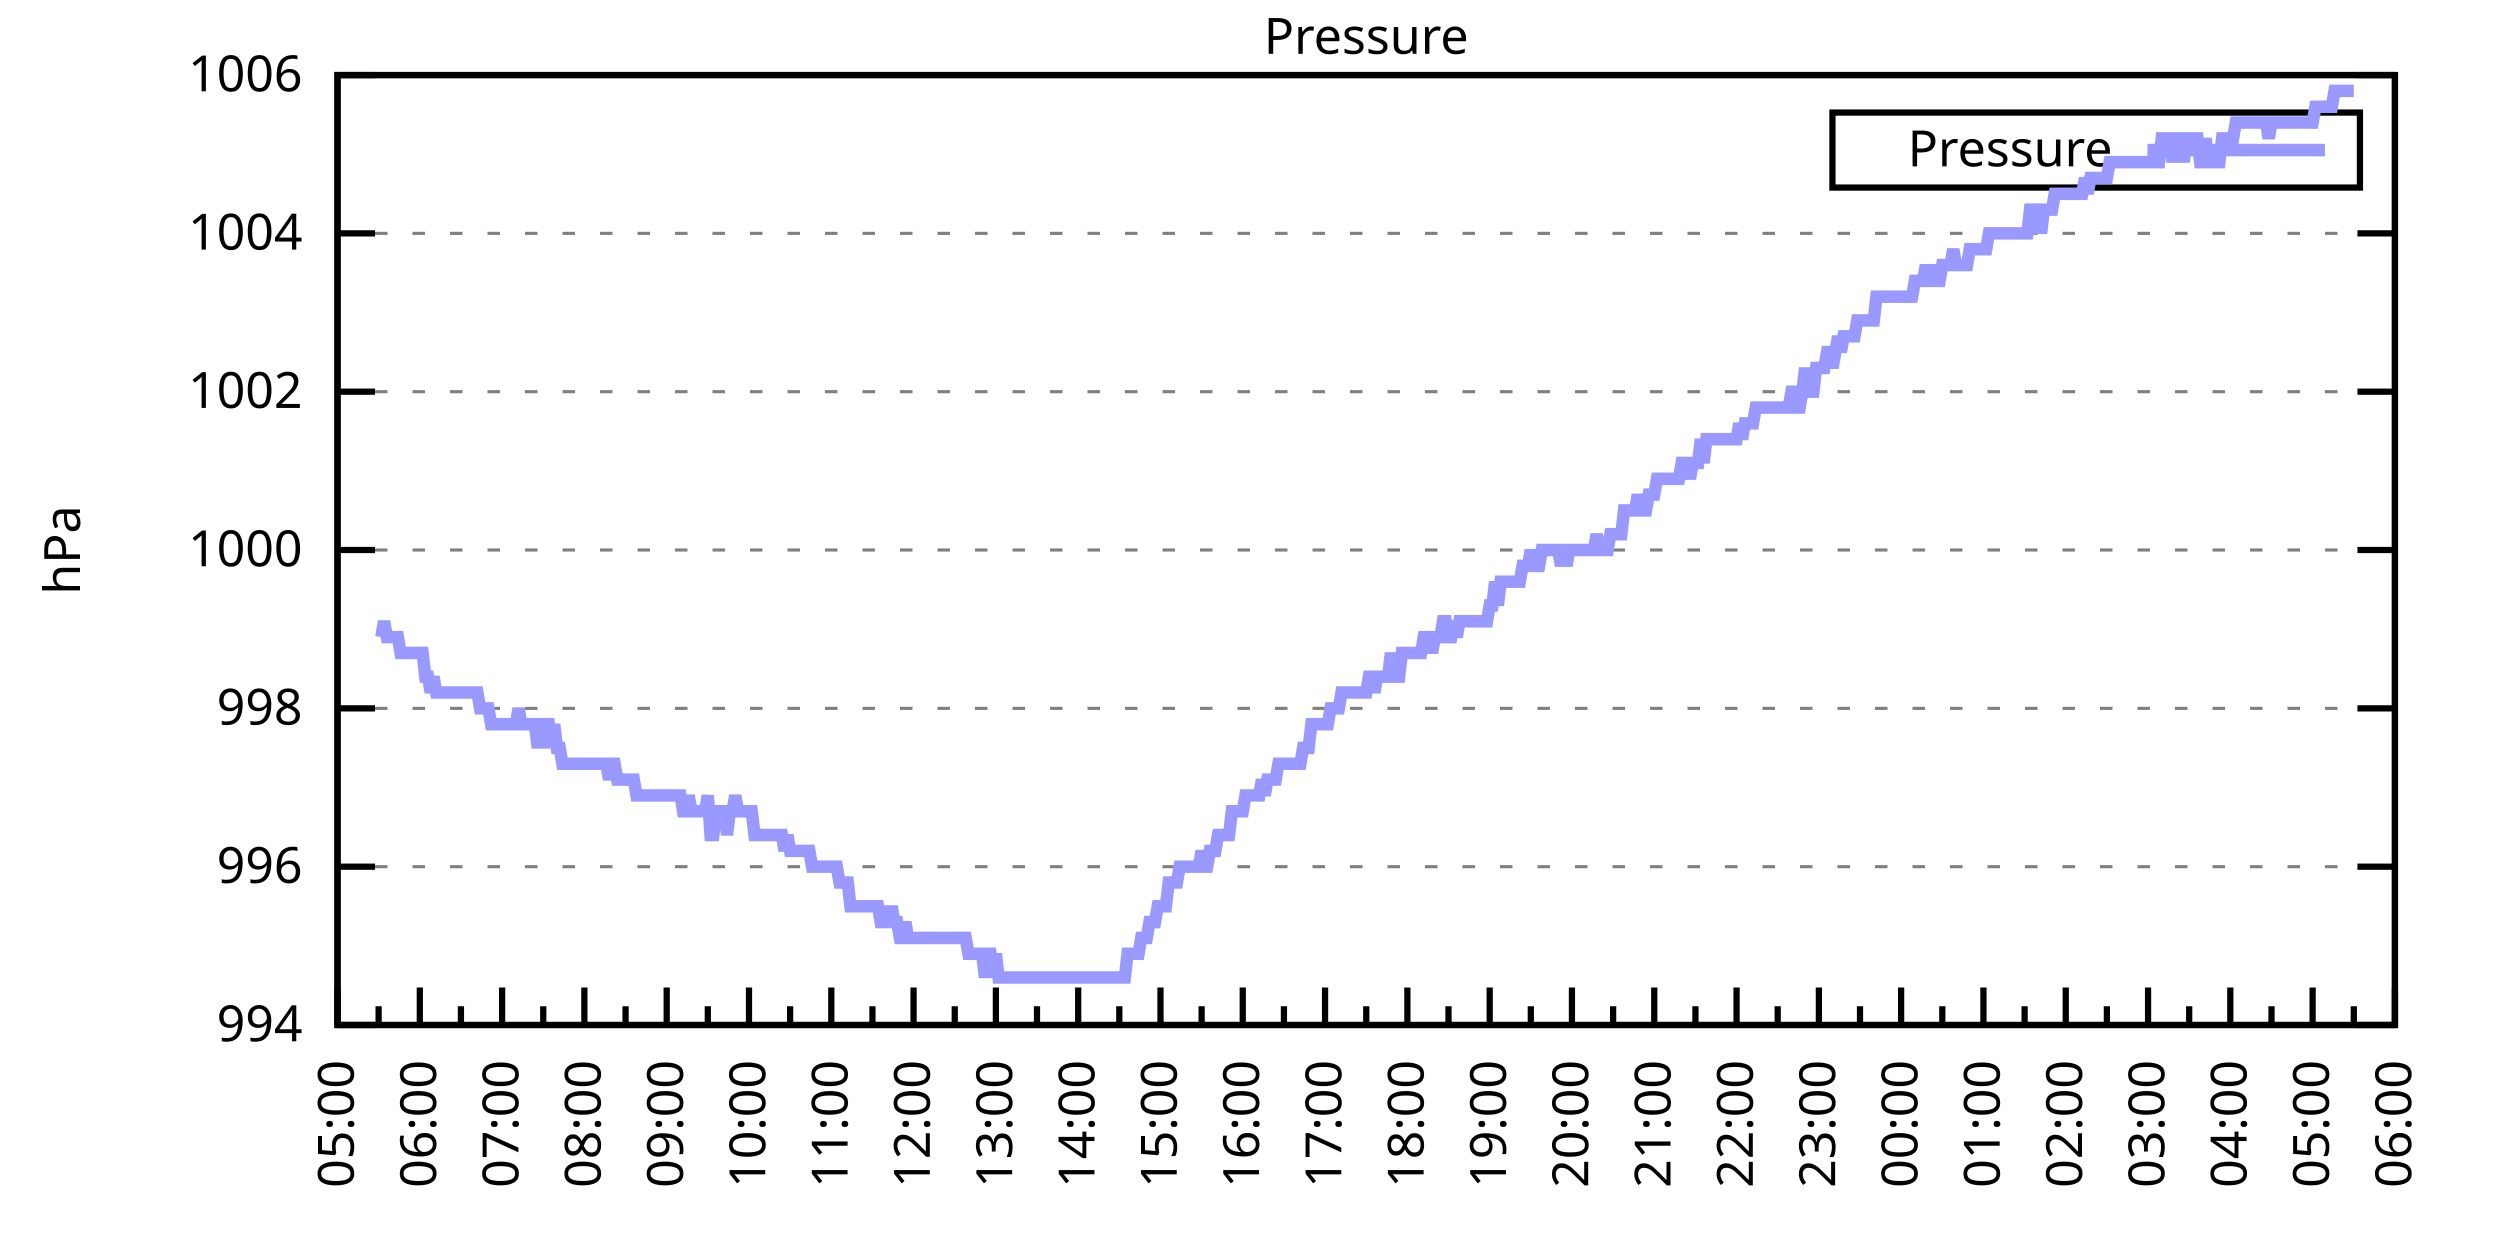
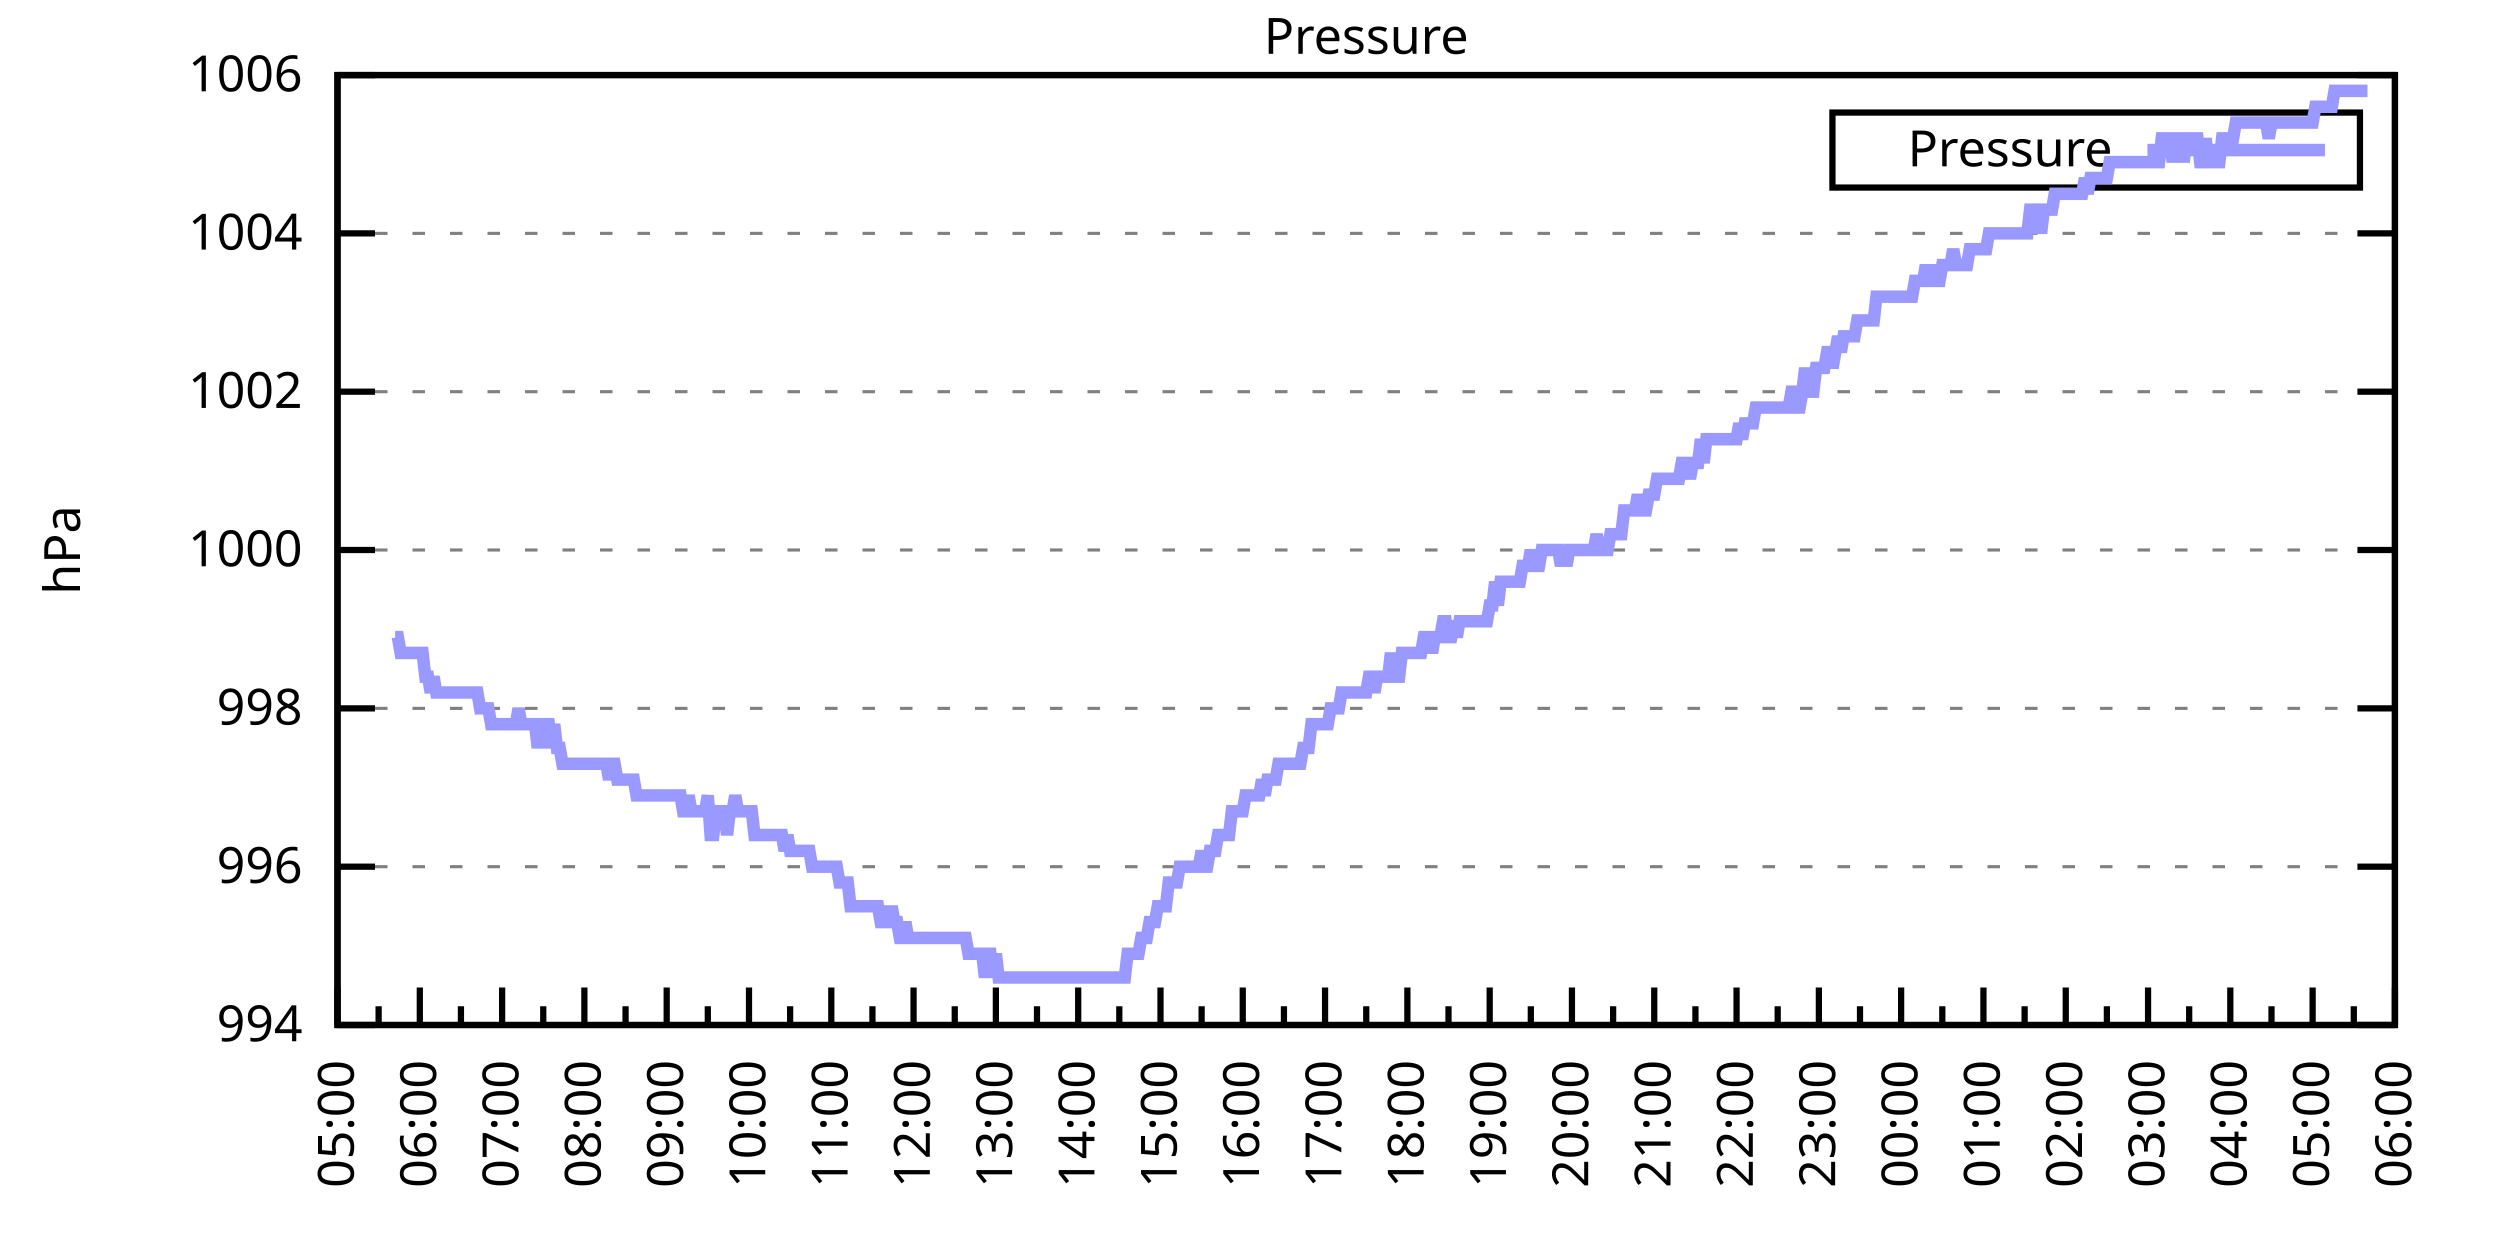
<svg xmlns="http://www.w3.org/2000/svg" xmlns:xlink="http://www.w3.org/1999/xlink" width="400" height="200" viewBox="0 0 400 200">
  <g id="gnuplot_canvas">
    <rect x="0" y="0" width="400" height="200" fill="none" />
    <defs>
      <circle id="gpDot" r="0.5" stroke-width="0.5" stroke="currentColor" />
      <path id="gpPt0" stroke-width="0.333" stroke="currentColor" d="M-1,0 h2 M0,-1 v2" />
      <path id="gpPt1" stroke-width="0.333" stroke="currentColor" d="M-1,-1 L1,1 M1,-1 L-1,1" />
      <path id="gpPt2" stroke-width="0.333" stroke="currentColor" d="M-1,0 L1,0 M0,-1 L0,1 M-1,-1 L1,1 M-1,1 L1,-1" />
      <rect id="gpPt3" stroke-width="0.333" stroke="currentColor" x="-1" y="-1" width="2" height="2" />
      <rect id="gpPt4" stroke-width="0.333" stroke="currentColor" fill="currentColor" x="-1" y="-1" width="2" height="2" />
      <circle id="gpPt5" stroke-width="0.333" stroke="currentColor" cx="0" cy="0" r="1" />
      <use xlink:href="#gpPt5" id="gpPt6" fill="currentColor" stroke="none" />
      <path id="gpPt7" stroke-width="0.333" stroke="currentColor" d="M0,-1.33 L-1.33,0.67 L1.33,0.67 z" />
      <use xlink:href="#gpPt7" id="gpPt8" fill="currentColor" stroke="none" />
      <use xlink:href="#gpPt7" id="gpPt9" stroke="currentColor" transform="rotate(180)" />
      <use xlink:href="#gpPt9" id="gpPt10" fill="currentColor" stroke="none" />
      <use xlink:href="#gpPt3" id="gpPt11" stroke="currentColor" transform="rotate(45)" />
      <use xlink:href="#gpPt11" id="gpPt12" fill="currentColor" stroke="none" />
      <path id="gpPt13" stroke-width="0.333" stroke="currentColor" d="M0,1.330 L1.265,0.411 L0.782,-1.067 L-0.782,-1.076 L-1.265,0.411 z" />
      <use xlink:href="#gpPt13" id="gpPt14" fill="currentColor" stroke="none" />
      <filter id="textbox" filterUnits="objectBoundingBox" x="0" y="0" height="1" width="1">
        <feFlood flood-color="white" flood-opacity="1" result="bgnd" />
        <feComposite in="SourceGraphic" in2="bgnd" operator="atop" />
      </filter>
      <filter id="greybox" filterUnits="objectBoundingBox" x="0" y="0" height="1" width="1">
        <feFlood flood-color="lightgrey" flood-opacity="1" result="grey" />
        <feComposite in="SourceGraphic" in2="grey" operator="atop" />
      </filter>
    </defs>
    <g fill="none" color="white" stroke="currentColor" stroke-width="1.00" stroke-linecap="butt" stroke-linejoin="miter">
</g>
    <g fill="none" color="black" stroke="currentColor" stroke-width="1.00" stroke-linecap="butt" stroke-linejoin="miter">
      <g stroke="none" shape-rendering="crispEdges">
        <polygon fill="rgb(255, 255, 255)" points="54.00,164.00 383.18,164.00 383.18,12.02 54.00,12.02 " />
      </g>
    </g>
    <g fill="none" color="black" stroke="currentColor" stroke-width="1.00" stroke-linecap="butt" stroke-linejoin="miter">
</g>
    <g fill="none" color="black" stroke="black" stroke-width="0.50" stroke-linecap="butt" stroke-linejoin="miter">
</g>
    <g fill="none" color="gray" stroke="currentColor" stroke-width="0.50" stroke-linecap="butt" stroke-linejoin="miter">
      <path stroke="gray" stroke-dasharray="2,4" class="gridline" d="M54.00,164.00 L383.19,164.00  " />
    </g>
    <g fill="none" color="gray" stroke="gray" stroke-width="1.00" stroke-linecap="butt" stroke-linejoin="miter">
</g>
    <g fill="none" color="black" stroke="currentColor" stroke-width="1.00" stroke-linecap="butt" stroke-linejoin="miter">
      <path stroke="black" d="M54.00,164.00 L60.00,164.00 M383.19,164.00 L377.19,164.00  " />
      <g transform="translate(48.40,166.60)" stroke="none" fill="black" font-family="Sans" font-size="8.00" text-anchor="end">
        <text>
          <tspan font-family="Sans"> 994</tspan>
        </text>
      </g>
    </g>
    <g fill="none" color="black" stroke="currentColor" stroke-width="1.00" stroke-linecap="butt" stroke-linejoin="miter">
</g>
    <g fill="none" color="black" stroke="black" stroke-width="0.50" stroke-linecap="butt" stroke-linejoin="miter">
</g>
    <g fill="none" color="gray" stroke="currentColor" stroke-width="0.50" stroke-linecap="butt" stroke-linejoin="miter">
      <path stroke="gray" stroke-dasharray="2,4" class="gridline" d="M54.00,138.67 L383.19,138.67  " />
    </g>
    <g fill="none" color="gray" stroke="gray" stroke-width="1.00" stroke-linecap="butt" stroke-linejoin="miter">
</g>
    <g fill="none" color="black" stroke="currentColor" stroke-width="1.00" stroke-linecap="butt" stroke-linejoin="miter">
      <path stroke="black" d="M54.00,138.67 L60.00,138.67 M383.19,138.67 L377.19,138.67  " />
      <g transform="translate(48.40,141.27)" stroke="none" fill="black" font-family="Sans" font-size="8.00" text-anchor="end">
        <text>
          <tspan font-family="Sans"> 996</tspan>
        </text>
      </g>
    </g>
    <g fill="none" color="black" stroke="currentColor" stroke-width="1.00" stroke-linecap="butt" stroke-linejoin="miter">
</g>
    <g fill="none" color="black" stroke="black" stroke-width="0.50" stroke-linecap="butt" stroke-linejoin="miter">
</g>
    <g fill="none" color="gray" stroke="currentColor" stroke-width="0.50" stroke-linecap="butt" stroke-linejoin="miter">
      <path stroke="gray" stroke-dasharray="2,4" class="gridline" d="M54.00,113.34 L383.19,113.34  " />
    </g>
    <g fill="none" color="gray" stroke="gray" stroke-width="1.00" stroke-linecap="butt" stroke-linejoin="miter">
</g>
    <g fill="none" color="black" stroke="currentColor" stroke-width="1.00" stroke-linecap="butt" stroke-linejoin="miter">
      <path stroke="black" d="M54.00,113.34 L60.00,113.34 M383.19,113.34 L377.19,113.34  " />
      <g transform="translate(48.40,115.94)" stroke="none" fill="black" font-family="Sans" font-size="8.00" text-anchor="end">
        <text>
          <tspan font-family="Sans"> 998</tspan>
        </text>
      </g>
    </g>
    <g fill="none" color="black" stroke="currentColor" stroke-width="1.00" stroke-linecap="butt" stroke-linejoin="miter">
</g>
    <g fill="none" color="black" stroke="black" stroke-width="0.50" stroke-linecap="butt" stroke-linejoin="miter">
</g>
    <g fill="none" color="gray" stroke="currentColor" stroke-width="0.50" stroke-linecap="butt" stroke-linejoin="miter">
      <path stroke="gray" stroke-dasharray="2,4" class="gridline" d="M54.00,88.00 L383.19,88.00  " />
    </g>
    <g fill="none" color="gray" stroke="gray" stroke-width="1.00" stroke-linecap="butt" stroke-linejoin="miter">
</g>
    <g fill="none" color="black" stroke="currentColor" stroke-width="1.00" stroke-linecap="butt" stroke-linejoin="miter">
      <path stroke="black" d="M54.00,88.00 L60.00,88.00 M383.19,88.00 L377.19,88.00  " />
      <g transform="translate(48.40,90.60)" stroke="none" fill="black" font-family="Sans" font-size="8.00" text-anchor="end">
        <text>
          <tspan font-family="Sans"> 1000</tspan>
        </text>
      </g>
    </g>
    <g fill="none" color="black" stroke="currentColor" stroke-width="1.00" stroke-linecap="butt" stroke-linejoin="miter">
</g>
    <g fill="none" color="black" stroke="black" stroke-width="0.50" stroke-linecap="butt" stroke-linejoin="miter">
</g>
    <g fill="none" color="gray" stroke="currentColor" stroke-width="0.50" stroke-linecap="butt" stroke-linejoin="miter">
      <path stroke="gray" stroke-dasharray="2,4" class="gridline" d="M54.00,62.67 L383.19,62.67  " />
    </g>
    <g fill="none" color="gray" stroke="gray" stroke-width="1.00" stroke-linecap="butt" stroke-linejoin="miter">
</g>
    <g fill="none" color="black" stroke="currentColor" stroke-width="1.00" stroke-linecap="butt" stroke-linejoin="miter">
      <path stroke="black" d="M54.00,62.67 L60.00,62.67 M383.19,62.67 L377.19,62.67  " />
      <g transform="translate(48.40,65.27)" stroke="none" fill="black" font-family="Sans" font-size="8.00" text-anchor="end">
        <text>
          <tspan font-family="Sans"> 1002</tspan>
        </text>
      </g>
    </g>
    <g fill="none" color="black" stroke="currentColor" stroke-width="1.00" stroke-linecap="butt" stroke-linejoin="miter">
</g>
    <g fill="none" color="black" stroke="black" stroke-width="0.50" stroke-linecap="butt" stroke-linejoin="miter">
</g>
    <g fill="none" color="gray" stroke="currentColor" stroke-width="0.50" stroke-linecap="butt" stroke-linejoin="miter">
      <path stroke="gray" stroke-dasharray="2,4" class="gridline" d="M54.00,37.34 L383.19,37.34  " />
    </g>
    <g fill="none" color="gray" stroke="gray" stroke-width="1.00" stroke-linecap="butt" stroke-linejoin="miter">
</g>
    <g fill="none" color="black" stroke="currentColor" stroke-width="1.00" stroke-linecap="butt" stroke-linejoin="miter">
      <path stroke="black" d="M54.00,37.34 L60.00,37.34 M383.19,37.34 L377.19,37.34  " />
      <g transform="translate(48.40,39.94)" stroke="none" fill="black" font-family="Sans" font-size="8.00" text-anchor="end">
        <text>
          <tspan font-family="Sans"> 1004</tspan>
        </text>
      </g>
    </g>
    <g fill="none" color="black" stroke="currentColor" stroke-width="1.00" stroke-linecap="butt" stroke-linejoin="miter">
</g>
    <g fill="none" color="black" stroke="black" stroke-width="0.50" stroke-linecap="butt" stroke-linejoin="miter">
</g>
    <g fill="none" color="gray" stroke="currentColor" stroke-width="0.50" stroke-linecap="butt" stroke-linejoin="miter">
      <path stroke="gray" stroke-dasharray="2,4" class="gridline" d="M54.00,12.01 L383.19,12.01  " />
    </g>
    <g fill="none" color="gray" stroke="gray" stroke-width="1.00" stroke-linecap="butt" stroke-linejoin="miter">
</g>
    <g fill="none" color="black" stroke="currentColor" stroke-width="1.00" stroke-linecap="butt" stroke-linejoin="miter">
      <path stroke="black" d="M54.00,12.01 L60.00,12.01 M383.19,12.01 L377.19,12.01  " />
      <g transform="translate(48.40,14.61)" stroke="none" fill="black" font-family="Sans" font-size="8.00" text-anchor="end">
        <text>
          <tspan font-family="Sans"> 1006</tspan>
        </text>
      </g>
    </g>
    <g fill="none" color="black" stroke="currentColor" stroke-width="1.00" stroke-linecap="butt" stroke-linejoin="miter">
      <path stroke="black" d="M54.00,164.00 L54.00,158.00  " />
      <g transform="translate(56.60,169.60) rotate(270)" stroke="none" fill="black" font-family="Sans" font-size="8.00" text-anchor="end">
        <text>
          <tspan font-family="Sans">05:00</tspan>
        </text>
      </g>
    </g>
    <g fill="none" color="black" stroke="currentColor" stroke-width="1.00" stroke-linecap="butt" stroke-linejoin="miter">
      <path stroke="black" d="M60.58,164.00 L60.58,161.00 M67.17,164.00 L67.17,158.00  " />
      <g transform="translate(69.77,169.60) rotate(270)" stroke="none" fill="black" font-family="Sans" font-size="8.00" text-anchor="end">
        <text>
          <tspan font-family="Sans">06:00</tspan>
        </text>
      </g>
    </g>
    <g fill="none" color="black" stroke="currentColor" stroke-width="1.00" stroke-linecap="butt" stroke-linejoin="miter">
      <path stroke="black" d="M73.75,164.00 L73.75,161.00 M80.34,164.00 L80.34,158.00  " />
      <g transform="translate(82.94,169.60) rotate(270)" stroke="none" fill="black" font-family="Sans" font-size="8.00" text-anchor="end">
        <text>
          <tspan font-family="Sans">07:00</tspan>
        </text>
      </g>
    </g>
    <g fill="none" color="black" stroke="currentColor" stroke-width="1.00" stroke-linecap="butt" stroke-linejoin="miter">
      <path stroke="black" d="M86.92,164.00 L86.92,161.00 M93.50,164.00 L93.50,158.00  " />
      <g transform="translate(96.10,169.60) rotate(270)" stroke="none" fill="black" font-family="Sans" font-size="8.00" text-anchor="end">
        <text>
          <tspan font-family="Sans">08:00</tspan>
        </text>
      </g>
    </g>
    <g fill="none" color="black" stroke="currentColor" stroke-width="1.00" stroke-linecap="butt" stroke-linejoin="miter">
      <path stroke="black" d="M100.09,164.00 L100.09,161.00 M106.67,164.00 L106.67,158.00  " />
      <g transform="translate(109.27,169.60) rotate(270)" stroke="none" fill="black" font-family="Sans" font-size="8.00" text-anchor="end">
        <text>
          <tspan font-family="Sans">09:00</tspan>
        </text>
      </g>
    </g>
    <g fill="none" color="black" stroke="currentColor" stroke-width="1.00" stroke-linecap="butt" stroke-linejoin="miter">
      <path stroke="black" d="M113.25,164.00 L113.25,161.00 M119.84,164.00 L119.84,158.00  " />
      <g transform="translate(122.44,169.60) rotate(270)" stroke="none" fill="black" font-family="Sans" font-size="8.00" text-anchor="end">
        <text>
          <tspan font-family="Sans">10:00</tspan>
        </text>
      </g>
    </g>
    <g fill="none" color="black" stroke="currentColor" stroke-width="1.00" stroke-linecap="butt" stroke-linejoin="miter">
      <path stroke="black" d="M126.42,164.00 L126.42,161.00 M133.01,164.00 L133.01,158.00  " />
      <g transform="translate(135.61,169.60) rotate(270)" stroke="none" fill="black" font-family="Sans" font-size="8.00" text-anchor="end">
        <text>
          <tspan font-family="Sans">11:00</tspan>
        </text>
      </g>
    </g>
    <g fill="none" color="black" stroke="currentColor" stroke-width="1.00" stroke-linecap="butt" stroke-linejoin="miter">
      <path stroke="black" d="M139.59,164.00 L139.59,161.00 M146.17,164.00 L146.17,158.00  " />
      <g transform="translate(148.77,169.60) rotate(270)" stroke="none" fill="black" font-family="Sans" font-size="8.00" text-anchor="end">
        <text>
          <tspan font-family="Sans">12:00</tspan>
        </text>
      </g>
    </g>
    <g fill="none" color="black" stroke="currentColor" stroke-width="1.00" stroke-linecap="butt" stroke-linejoin="miter">
      <path stroke="black" d="M152.76,164.00 L152.76,161.00 M159.34,164.00 L159.34,158.00  " />
      <g transform="translate(161.94,169.60) rotate(270)" stroke="none" fill="black" font-family="Sans" font-size="8.00" text-anchor="end">
        <text>
          <tspan font-family="Sans">13:00</tspan>
        </text>
      </g>
    </g>
    <g fill="none" color="black" stroke="currentColor" stroke-width="1.00" stroke-linecap="butt" stroke-linejoin="miter">
      <path stroke="black" d="M165.92,164.00 L165.92,161.00 M172.51,164.00 L172.51,158.00  " />
      <g transform="translate(175.11,169.60) rotate(270)" stroke="none" fill="black" font-family="Sans" font-size="8.00" text-anchor="end">
        <text>
          <tspan font-family="Sans">14:00</tspan>
        </text>
      </g>
    </g>
    <g fill="none" color="black" stroke="currentColor" stroke-width="1.00" stroke-linecap="butt" stroke-linejoin="miter">
      <path stroke="black" d="M179.09,164.00 L179.09,161.00 M185.68,164.00 L185.68,158.00  " />
      <g transform="translate(188.28,169.60) rotate(270)" stroke="none" fill="black" font-family="Sans" font-size="8.00" text-anchor="end">
        <text>
          <tspan font-family="Sans">15:00</tspan>
        </text>
      </g>
    </g>
    <g fill="none" color="black" stroke="currentColor" stroke-width="1.00" stroke-linecap="butt" stroke-linejoin="miter">
      <path stroke="black" d="M192.26,164.00 L192.26,161.00 M198.84,164.00 L198.84,158.00  " />
      <g transform="translate(201.44,169.60) rotate(270)" stroke="none" fill="black" font-family="Sans" font-size="8.00" text-anchor="end">
        <text>
          <tspan font-family="Sans">16:00</tspan>
        </text>
      </g>
    </g>
    <g fill="none" color="black" stroke="currentColor" stroke-width="1.00" stroke-linecap="butt" stroke-linejoin="miter">
      <path stroke="black" d="M205.43,164.00 L205.43,161.00 M212.01,164.00 L212.01,158.00  " />
      <g transform="translate(214.61,169.60) rotate(270)" stroke="none" fill="black" font-family="Sans" font-size="8.00" text-anchor="end">
        <text>
          <tspan font-family="Sans">17:00</tspan>
        </text>
      </g>
    </g>
    <g fill="none" color="black" stroke="currentColor" stroke-width="1.00" stroke-linecap="butt" stroke-linejoin="miter">
      <path stroke="black" d="M218.60,164.00 L218.60,161.00 M225.18,164.00 L225.18,158.00  " />
      <g transform="translate(227.78,169.60) rotate(270)" stroke="none" fill="black" font-family="Sans" font-size="8.00" text-anchor="end">
        <text>
          <tspan font-family="Sans">18:00</tspan>
        </text>
      </g>
    </g>
    <g fill="none" color="black" stroke="currentColor" stroke-width="1.00" stroke-linecap="butt" stroke-linejoin="miter">
      <path stroke="black" d="M231.76,164.00 L231.76,161.00 M238.35,164.00 L238.35,158.00  " />
      <g transform="translate(240.95,169.60) rotate(270)" stroke="none" fill="black" font-family="Sans" font-size="8.00" text-anchor="end">
        <text>
          <tspan font-family="Sans">19:00</tspan>
        </text>
      </g>
    </g>
    <g fill="none" color="black" stroke="currentColor" stroke-width="1.00" stroke-linecap="butt" stroke-linejoin="miter">
      <path stroke="black" d="M244.93,164.00 L244.93,161.00 M251.51,164.00 L251.51,158.00  " />
      <g transform="translate(254.11,169.60) rotate(270)" stroke="none" fill="black" font-family="Sans" font-size="8.00" text-anchor="end">
        <text>
          <tspan font-family="Sans">20:00</tspan>
        </text>
      </g>
    </g>
    <g fill="none" color="black" stroke="currentColor" stroke-width="1.00" stroke-linecap="butt" stroke-linejoin="miter">
      <path stroke="black" d="M258.10,164.00 L258.10,161.00 M264.68,164.00 L264.68,158.00  " />
      <g transform="translate(267.28,169.60) rotate(270)" stroke="none" fill="black" font-family="Sans" font-size="8.00" text-anchor="end">
        <text>
          <tspan font-family="Sans">21:00</tspan>
        </text>
      </g>
    </g>
    <g fill="none" color="black" stroke="currentColor" stroke-width="1.00" stroke-linecap="butt" stroke-linejoin="miter">
      <path stroke="black" d="M271.27,164.00 L271.27,161.00 M277.85,164.00 L277.85,158.00  " />
      <g transform="translate(280.45,169.60) rotate(270)" stroke="none" fill="black" font-family="Sans" font-size="8.00" text-anchor="end">
        <text>
          <tspan font-family="Sans">22:00</tspan>
        </text>
      </g>
    </g>
    <g fill="none" color="black" stroke="currentColor" stroke-width="1.00" stroke-linecap="butt" stroke-linejoin="miter">
      <path stroke="black" d="M284.43,164.00 L284.43,161.00 M291.02,164.00 L291.02,158.00  " />
      <g transform="translate(293.62,169.60) rotate(270)" stroke="none" fill="black" font-family="Sans" font-size="8.00" text-anchor="end">
        <text>
          <tspan font-family="Sans">23:00</tspan>
        </text>
      </g>
    </g>
    <g fill="none" color="black" stroke="currentColor" stroke-width="1.00" stroke-linecap="butt" stroke-linejoin="miter">
      <path stroke="black" d="M297.60,164.00 L297.60,161.00 M304.18,164.00 L304.18,158.00  " />
      <g transform="translate(306.78,169.60) rotate(270)" stroke="none" fill="black" font-family="Sans" font-size="8.00" text-anchor="end">
        <text>
          <tspan font-family="Sans">00:00</tspan>
        </text>
      </g>
    </g>
    <g fill="none" color="black" stroke="currentColor" stroke-width="1.00" stroke-linecap="butt" stroke-linejoin="miter">
      <path stroke="black" d="M310.77,164.00 L310.77,161.00 M317.35,164.00 L317.35,158.00  " />
      <g transform="translate(319.95,169.60) rotate(270)" stroke="none" fill="black" font-family="Sans" font-size="8.00" text-anchor="end">
        <text>
          <tspan font-family="Sans">01:00</tspan>
        </text>
      </g>
    </g>
    <g fill="none" color="black" stroke="currentColor" stroke-width="1.00" stroke-linecap="butt" stroke-linejoin="miter">
      <path stroke="black" d="M323.94,164.00 L323.94,161.00 M330.52,164.00 L330.52,158.00  " />
      <g transform="translate(333.12,169.60) rotate(270)" stroke="none" fill="black" font-family="Sans" font-size="8.00" text-anchor="end">
        <text>
          <tspan font-family="Sans">02:00</tspan>
        </text>
      </g>
    </g>
    <g fill="none" color="black" stroke="currentColor" stroke-width="1.00" stroke-linecap="butt" stroke-linejoin="miter">
      <path stroke="black" d="M337.10,164.00 L337.10,161.00 M343.69,164.00 L343.69,158.00  " />
      <g transform="translate(346.29,169.60) rotate(270)" stroke="none" fill="black" font-family="Sans" font-size="8.00" text-anchor="end">
        <text>
          <tspan font-family="Sans">03:00</tspan>
        </text>
      </g>
    </g>
    <g fill="none" color="black" stroke="currentColor" stroke-width="1.00" stroke-linecap="butt" stroke-linejoin="miter">
      <path stroke="black" d="M350.27,164.00 L350.27,161.00 M356.85,164.00 L356.85,158.00  " />
      <g transform="translate(359.45,169.60) rotate(270)" stroke="none" fill="black" font-family="Sans" font-size="8.00" text-anchor="end">
        <text>
          <tspan font-family="Sans">04:00</tspan>
        </text>
      </g>
    </g>
    <g fill="none" color="black" stroke="currentColor" stroke-width="1.00" stroke-linecap="butt" stroke-linejoin="miter">
      <path stroke="black" d="M363.44,164.00 L363.44,161.00 M370.02,164.00 L370.02,158.00  " />
      <g transform="translate(372.62,169.60) rotate(270)" stroke="none" fill="black" font-family="Sans" font-size="8.00" text-anchor="end">
        <text>
          <tspan font-family="Sans">05:00</tspan>
        </text>
      </g>
    </g>
    <g fill="none" color="black" stroke="currentColor" stroke-width="1.00" stroke-linecap="butt" stroke-linejoin="miter">
      <path stroke="black" d="M376.61,164.00 L376.61,161.00 M383.19,164.00 L383.19,158.00  " />
      <g transform="translate(385.79,169.60) rotate(270)" stroke="none" fill="black" font-family="Sans" font-size="8.00" text-anchor="end">
        <text>
          <tspan font-family="Sans">06:00</tspan>
        </text>
      </g>
    </g>
    <g fill="none" color="black" stroke="currentColor" stroke-width="1.00" stroke-linecap="butt" stroke-linejoin="miter">
</g>
    <g fill="none" color="black" stroke="currentColor" stroke-width="1.00" stroke-linecap="butt" stroke-linejoin="miter">
      <path stroke="black" d="M54.00,12.01 L54.00,164.00 L383.19,164.00 L383.19,12.01 L54.00,12.01 Z  " />
    </g>
    <g fill="none" color="black" stroke="currentColor" stroke-width="1.00" stroke-linecap="butt" stroke-linejoin="miter">
      <g transform="translate(12.80,88.01) rotate(270)" stroke="none" fill="black" font-family="Sans" font-size="8.00" text-anchor="middle">
        <text>
          <tspan font-family="Sans">hPa</tspan>
        </text>
      </g>
    </g>
    <g fill="none" color="black" stroke="currentColor" stroke-width="1.00" stroke-linecap="butt" stroke-linejoin="miter">
</g>
    <g fill="none" color="black" stroke="currentColor" stroke-width="1.00" stroke-linecap="butt" stroke-linejoin="miter">
      <path stroke="black" d="M293.19,30.01 L293.19,18.01 L377.59,18.01 L377.59,30.01 L293.19,30.01 Z  " />
    </g>
    <g id="Pressure_plot_1">
      <g fill="none" color="white" stroke="black" stroke-width="2.00" stroke-linecap="butt" stroke-linejoin="miter">
</g>
      <g fill="none" color="black" stroke="currentColor" stroke-width="2.00" stroke-linecap="butt" stroke-linejoin="miter">
        <g transform="translate(337.99,26.61)" stroke="none" fill="black" font-family="Sans" font-size="8.00" text-anchor="end">
          <text>
            <tspan font-family="Sans">Pressure</tspan>
          </text>
        </g>
      </g>
      <g fill="none" color="black" stroke="currentColor" stroke-width="2.00" stroke-linecap="butt" stroke-linejoin="miter">
-         <path stroke="rgb(153, 153, 255)" d="M343.59,24.01 L371.99,24.01 M61.02,101.94 L61.46,99.40 L61.90,101.94 L62.34,101.94 L62.78,101.94 L63.22,101.94   L63.66,101.94 L64.10,104.47 L64.53,104.47 L64.97,104.47 L65.41,104.47 L65.85,104.47 L66.29,104.47 L66.73,104.47   L67.17,104.47 L67.61,104.47 L68.05,108.27 L68.48,108.27 L68.92,110.80 L69.36,108.27 L69.80,110.80 L70.24,110.80   L70.68,110.80 L71.12,110.80 L71.56,110.80 L72.00,110.80 L72.43,110.80 L72.87,110.80 L73.31,110.80 L73.75,110.80   L74.19,110.80 L74.63,110.80 L75.07,110.80 L75.51,110.80 L75.95,110.80 L76.38,110.80 L76.82,113.34 L77.26,113.34   L77.70,113.34 L78.14,113.34 L78.58,115.87 L79.02,115.87 L79.46,115.87 L79.90,115.87 L80.34,115.87 L80.77,115.87   L81.21,115.87 L81.65,115.87 L82.09,115.87 L82.53,115.87 L82.97,113.34 L83.41,115.87 L83.85,115.87 L84.29,115.87   L84.72,115.87 L85.16,115.87 L85.60,115.87 L86.04,119.67 L86.48,115.87 L86.92,119.67 L87.36,115.87 L87.80,115.87   L88.24,119.67 L88.67,115.87 L89.11,119.67 L89.55,119.67 L89.99,122.20 L90.43,122.20 L90.87,122.20 L91.31,122.20   L91.75,122.20 L92.19,122.20 L92.62,122.20 L93.06,122.20 L93.50,122.20 L93.94,122.20 L94.38,122.20 L94.82,122.20   L95.26,122.20 L95.70,122.20 L96.14,122.20 L96.58,122.20 L97.01,122.20 L97.45,124.74 L97.89,122.20 L98.33,122.20   L98.77,124.74 L99.21,124.74 L99.65,124.74 L100.09,124.74 L100.53,124.74 L100.96,124.74 L101.40,124.74 L101.84,127.27   L102.28,127.27 L102.72,127.27 L103.16,127.27 L103.60,127.27 L104.04,127.27 L104.48,127.27 L104.91,127.27 L105.35,127.27   L105.79,127.27 L106.23,127.27 L106.67,127.27 L107.11,127.27 L107.55,127.27 L107.99,127.27 L108.43,127.27 L108.87,127.27   L109.30,129.80 L109.74,129.80 L110.18,127.27 L110.62,129.80 L111.06,129.80 L111.50,129.80 L111.94,129.80 L112.38,129.80   L112.82,129.80 L113.25,127.27 L113.69,133.60 L114.13,133.60 L114.57,129.80 L115.01,129.80 L115.45,129.80 L115.89,129.80   L116.33,133.60 L116.77,129.80 L117.20,129.80 L117.64,127.27 L118.08,129.80 L118.52,129.80 L118.96,129.80 L119.40,129.80   L119.84,129.80 L120.28,129.80 L120.72,133.60 L121.15,133.60 L121.59,133.60 L122.03,133.60 L122.47,133.60 L122.91,133.60   L123.35,133.60 L123.79,133.60 L124.23,133.60 L124.67,133.60 L125.11,133.60 L125.54,136.14 L125.98,133.60 L126.42,136.14   L126.86,136.14 L127.30,136.14 L127.74,136.14 L128.18,136.14 L128.62,136.14 L129.06,136.14 L129.49,136.14 L129.93,138.67   L130.37,138.67 L130.81,138.67 L131.25,138.67 L131.69,138.67 L132.13,138.67 L132.57,138.67 L133.01,138.67 L133.44,138.67   L133.88,138.67 L134.32,141.20 L134.76,141.20 L135.20,141.20 L135.64,141.20 L136.08,145.00 L136.52,145.00 L136.96,145.00   L137.39,145.00 L137.83,145.00 L138.27,145.00 L138.71,145.00 L139.15,145.00 L139.59,145.00 L140.03,145.00 L140.47,145.00   L140.91,147.53 L141.35,147.53 L141.78,145.00 L142.22,147.53 L142.66,145.00 L143.10,147.53 L143.54,147.53 L143.98,150.07   L144.42,150.07 L144.86,147.53 L145.30,150.07 L145.73,150.07 L146.17,150.07 L146.61,150.07 L147.05,150.07 L147.49,150.07   L147.93,150.07 L148.37,150.07 L148.81,150.07 L149.25,150.07 L149.68,150.07 L150.12,150.07 L150.56,150.07 L151.00,150.07   L151.44,150.07 L151.88,150.07 L152.32,150.07 L152.76,150.07 L153.20,150.07 L153.63,150.07 L154.07,150.07 L154.51,150.07   L154.95,152.60 L155.39,152.60 L155.83,152.60 L156.27,152.60 L156.71,152.60 L157.15,152.60 L157.59,156.40 L158.02,152.60   L158.46,152.60 L158.90,156.40 L159.34,152.60 L159.78,156.40 L160.22,156.40 L160.66,156.40 L161.10,156.40 L161.54,156.40   L161.97,156.40 L162.41,156.40 L162.85,156.40 L163.29,156.40 L163.73,156.40 L164.17,156.40 L164.61,156.40 L165.05,156.40   L165.49,156.40 L165.92,156.40 L166.36,156.40 L166.80,156.40 L167.24,156.40 L167.68,156.40 L168.12,156.40 L168.56,156.40   L169.00,156.40 L169.44,156.40 L169.87,156.40 L170.31,156.40 L170.75,156.40 L171.19,156.40 L171.63,156.40 L172.07,156.40   L172.51,156.40 L172.95,156.40 L173.39,156.40 L173.83,156.40 L174.26,156.40 L174.70,156.40 L175.14,156.40 L175.58,156.40   L176.02,156.40 L176.46,156.40 L176.90,156.40 L177.34,156.40 L177.78,156.40 L178.21,156.40 L178.65,156.40 L179.09,156.40   L179.53,156.40 L179.97,156.40 L180.41,152.60 L180.85,152.60 L181.29,152.60 L181.73,152.60 L182.16,152.60 L182.60,150.07   L183.04,150.07 L183.48,150.07 L183.92,147.53 L184.36,147.53 L184.80,147.53 L185.24,145.00 L185.68,145.00 L186.11,145.00   L186.55,145.00 L186.99,141.20 L187.43,141.20 L187.87,141.20 L188.31,141.20 L188.75,138.67 L189.19,138.67 L189.63,138.67   L190.07,138.67 L190.50,138.67 L190.94,138.67 L191.38,138.67 L191.82,138.67 L192.26,136.14 L192.70,138.67 L193.14,138.67   L193.58,136.14 L194.02,136.14 L194.45,136.14 L194.89,133.60 L195.33,133.60 L195.77,133.60 L196.21,133.60 L196.65,133.60   L197.09,129.80 L197.53,129.80 L197.97,129.80 L198.40,129.80 L198.84,129.80 L199.28,127.27 L199.72,127.27 L200.16,127.27   L200.60,127.27 L201.04,127.27 L201.48,127.27 L201.92,124.74 L202.35,127.27 L202.79,124.74 L203.23,124.74 L203.67,124.74   L204.11,124.74 L204.55,122.20 L204.99,122.20 L205.43,122.20 L205.87,122.20 L206.31,122.20 L206.74,122.20 L207.18,122.20   L207.62,122.20 L208.06,122.20 L208.50,119.67 L208.94,119.67 L209.38,119.67 L209.82,115.87 L210.26,115.87 L210.69,115.87   L211.13,115.87 L211.57,115.87 L212.01,115.87 L212.45,115.87 L212.89,113.34 L213.33,113.34 L213.77,113.34 L214.21,113.34   L214.64,110.80 L215.08,110.80 L215.52,110.80 L215.96,110.80 L216.40,110.80 L216.84,110.80 L217.28,110.80 L217.72,110.80   L218.16,110.80 L218.60,110.80 L219.03,108.27 L219.47,108.27 L219.91,110.80 L220.35,108.27 L220.79,108.27 L221.23,108.27   L221.67,108.27 L222.11,108.27 L222.55,104.47 L222.98,108.27 L223.42,108.27 L223.86,108.27 L224.30,104.47 L224.74,104.47   L225.18,104.47 L225.62,104.47 L226.06,104.47 L226.50,104.47 L226.93,104.47 L227.37,104.47 L227.81,101.94 L228.25,101.94   L228.69,101.94 L229.13,104.47 L229.57,101.94 L230.01,101.94 L230.45,101.94 L230.88,99.40 L231.32,99.40 L231.76,101.94   L232.20,101.94 L232.64,99.40 L233.08,101.94 L233.52,99.40 L233.96,99.40 L234.40,99.40 L234.84,99.40 L235.27,99.40   L235.71,99.40 L236.15,99.40 L236.59,99.40 L237.03,99.40 L237.47,99.40 L237.91,99.40 L238.35,96.87 L238.79,96.87   L239.22,93.07 L239.66,96.87 L240.10,93.07 L240.54,93.07 L240.98,93.07 L241.42,93.07 L241.86,93.07 L242.30,93.07   L242.74,93.07 L243.17,93.07 L243.61,90.54 L244.05,90.54 L244.49,90.54 L244.93,88.00 L245.37,90.54 L245.81,90.54   L246.25,90.54 L246.69,88.00 L247.12,88.00 L247.56,88.00 L248.00,88.00 L248.44,88.00 L248.88,88.00 L249.32,88.00   L249.76,90.54 L250.20,88.00 L250.64,90.54 L251.08,88.00 L251.51,88.00 L251.95,88.00 L252.39,88.00 L252.83,88.00   L253.27,88.00 L253.71,88.00 L254.15,88.00 L254.59,88.00 L255.03,88.00 L255.46,85.47 L255.90,88.00 L256.34,88.00   L256.78,88.00 L257.22,88.00 L257.66,85.47 L258.10,85.47 L258.54,85.47 L258.98,85.47 L259.41,85.47 L259.85,81.67   L260.29,81.67 L260.73,81.67 L261.17,81.67 L261.61,81.67 L262.05,79.14 L262.49,81.67 L262.93,81.67 L263.36,81.67   L263.80,79.14 L264.24,79.14 L264.68,79.14 L265.12,76.61 L265.56,76.61 L266.00,76.61 L266.44,76.61 L266.88,76.61   L267.32,76.61 L267.75,76.61 L268.19,76.61 L268.63,76.61 L269.07,74.07 L269.51,74.07 L269.95,74.07 L270.39,76.61   L270.83,74.07 L271.27,74.07 L271.70,74.07 L272.14,70.27 L272.58,74.07 L273.02,70.27 L273.46,70.27 L273.90,70.27   L274.34,70.27 L274.78,70.27 L275.22,70.27 L275.65,70.27 L276.09,70.27 L276.53,70.27 L276.97,70.27 L277.41,70.27   L277.85,70.27 L278.29,67.74 L278.73,70.27 L279.17,67.74 L279.60,67.74 L280.04,67.74 L280.48,67.74 L280.92,65.21   L281.36,65.21 L281.80,65.21 L282.24,65.21 L282.68,65.21 L283.12,65.21 L283.56,65.21 L283.99,65.21 L284.43,65.21   L284.87,65.21 L285.31,65.21 L285.75,65.21 L286.19,65.21 L286.63,62.67 L287.07,62.67 L287.51,65.21 L287.94,65.21   L288.38,62.67 L288.82,58.87 L289.26,62.67 L289.70,62.67 L290.14,62.67 L290.58,58.87 L291.02,58.87 L291.46,58.87   L291.89,58.87 L292.33,56.34 L292.77,56.34 L293.21,58.87 L293.65,56.34 L294.09,53.81 L294.53,56.34 L294.97,53.81   L295.41,53.81 L295.84,53.81 L296.28,53.81 L296.72,53.81 L297.16,51.27 L297.60,51.27 L298.04,51.27 L298.48,51.27   L298.92,51.27 L299.36,51.27 L299.80,51.27 L300.23,47.47 L300.67,47.47 L301.11,47.47 L301.55,47.47 L301.99,47.47   L302.43,47.47 L302.87,47.47 L303.31,47.47 L303.75,47.47 L304.18,47.47 L304.62,47.47 L305.06,47.47 L305.50,47.47   L305.94,47.47 L306.38,44.94 L306.82,44.94 L307.26,44.94 L307.70,44.94 L308.13,42.41 L308.57,44.94 L309.01,44.94   L309.45,42.41 L309.89,44.94 L310.33,44.94 L310.77,42.41 L311.21,42.41 L311.65,42.41 L312.08,42.41 L312.52,39.87   L312.96,42.41 L313.40,42.41 L313.84,42.41 L314.28,42.41 L314.72,42.41 L315.16,39.87 L315.60,39.87 L316.04,39.87   L316.47,39.87 L316.91,39.87 L317.35,39.87 L317.79,39.87 L318.23,37.34 L318.67,37.34 L319.11,37.34 L319.55,37.34   L319.99,37.34 L320.42,37.34 L320.86,37.34 L321.30,37.34 L321.74,37.34 L322.18,37.34 L322.62,37.34 L323.06,37.34   L323.50,37.34 L323.94,37.34 L324.37,37.34 L324.81,33.54 L325.25,33.54 L325.69,37.34 L326.13,33.54 L326.57,37.34   L327.01,33.54 L327.45,33.54 L327.89,33.54 L328.33,33.54 L328.76,31.01 L329.20,31.01 L329.64,31.01 L330.08,31.01   L330.52,31.01 L330.96,31.01 L331.40,31.01 L331.84,31.01 L332.28,31.01 L332.71,31.01 L333.15,31.01 L333.59,28.48   L334.03,31.01 L334.47,28.48 L334.91,28.48 L335.35,28.48 L335.79,28.48 L336.23,28.48 L336.66,28.48 L337.10,28.48   L337.54,25.94 L337.98,25.94 L338.42,25.94 L338.86,25.94 L339.30,25.94 L339.74,25.94 L340.18,25.94 L340.61,25.94   L341.05,25.94 L341.49,25.94 L341.93,25.94 L342.37,25.94 L342.81,25.94 L343.25,25.94 L343.69,25.94 L344.13,25.94   L344.57,25.94 L345.00,25.94 L345.44,25.94 L345.88,22.14 L346.32,22.14 L346.76,22.14 L347.20,22.14 L347.64,25.94   L348.08,22.14 L348.52,22.14 L348.95,22.14 L349.39,25.94 L349.83,22.14 L350.27,22.14 L350.71,22.14 L351.15,22.14   L351.59,22.14 L352.03,25.94 L352.47,25.94 L352.90,22.14 L353.34,25.94 L353.78,25.94 L354.22,25.94 L354.66,25.94   L355.10,25.94 L355.54,22.14 L355.98,22.14 L356.42,22.14 L356.85,22.14 L357.29,22.14 L357.73,19.61 L358.17,19.61   L358.61,19.61 L359.05,19.61 L359.49,19.61 L359.93,19.61 L360.37,19.61 L360.81,19.61 L361.24,19.61 L361.68,19.61   L362.12,19.61 L362.56,19.61 L363.00,22.14 L363.44,19.61 L363.88,19.61 L364.32,19.61 L364.76,19.61 L365.19,19.61   L365.63,19.61 L366.07,19.61 L366.51,19.61 L366.95,19.61 L367.39,19.61 L367.83,19.61 L368.27,19.61 L368.71,19.61   L369.14,19.61 L369.58,19.61 L370.02,19.61 L370.46,17.08 L370.90,17.08 L371.34,17.08 L371.78,17.08 L372.22,17.08   L372.66,17.08 L373.09,17.08 L373.53,14.54 L373.97,14.54 L374.41,14.54 L374.85,14.54 L375.29,14.54 L375.73,14.54   L376.17,14.54 L376.61,14.54  " />
+         <path stroke="rgb(153, 153, 255)" d="M343.59,24.01 L371.99,24.01 M63.22,101.94 L63.66,101.94 L64.10,104.47 L64.53,104.47 L64.97,104.47 L65.41,104.47   L65.85,104.47 L66.29,104.47 L66.73,104.47 L67.17,104.47 L67.61,104.47 L68.05,108.27 L68.48,108.27 L68.92,110.80   L69.36,108.27 L69.80,110.80 L70.24,110.80 L70.68,110.80 L71.12,110.80 L71.56,110.80 L72.00,110.80 L72.43,110.80   L72.87,110.80 L73.31,110.80 L73.75,110.80 L74.19,110.80 L74.63,110.80 L75.07,110.80 L75.51,110.80 L75.95,110.80   L76.38,110.80 L76.82,113.34 L77.26,113.34 L77.70,113.34 L78.14,113.34 L78.58,115.87 L79.02,115.87 L79.46,115.87   L79.90,115.87 L80.34,115.87 L80.77,115.87 L81.21,115.87 L81.65,115.87 L82.09,115.87 L82.53,115.87 L82.97,113.34   L83.41,115.87 L83.85,115.87 L84.29,115.87 L84.72,115.87 L85.16,115.87 L85.60,115.87 L86.04,119.67 L86.48,115.87   L86.92,119.67 L87.36,115.87 L87.80,115.87 L88.24,119.67 L88.67,115.87 L89.11,119.67 L89.55,119.67 L89.99,122.20   L90.43,122.20 L90.87,122.20 L91.31,122.20 L91.75,122.20 L92.19,122.20 L92.62,122.20 L93.06,122.20 L93.50,122.20   L93.94,122.20 L94.38,122.20 L94.82,122.20 L95.26,122.20 L95.70,122.20 L96.14,122.20 L96.58,122.20 L97.01,122.20   L97.45,124.74 L97.89,122.20 L98.33,122.20 L98.77,124.74 L99.21,124.74 L99.65,124.74 L100.09,124.74 L100.53,124.74   L100.96,124.74 L101.40,124.74 L101.84,127.27 L102.28,127.27 L102.72,127.27 L103.16,127.27 L103.60,127.27 L104.04,127.27   L104.48,127.27 L104.91,127.27 L105.35,127.27 L105.79,127.27 L106.23,127.27 L106.67,127.27 L107.11,127.27 L107.55,127.27   L107.99,127.27 L108.43,127.27 L108.87,127.27 L109.30,129.80 L109.74,129.80 L110.18,127.27 L110.62,129.80 L111.06,129.80   L111.50,129.80 L111.94,129.80 L112.38,129.80 L112.82,129.80 L113.25,127.27 L113.69,133.60 L114.13,133.60 L114.57,129.80   L115.01,129.80 L115.45,129.80 L115.89,129.80 L116.33,133.60 L116.77,129.80 L117.20,129.80 L117.64,127.27 L118.08,129.80   L118.52,129.80 L118.96,129.80 L119.40,129.80 L119.84,129.80 L120.28,129.80 L120.72,133.60 L121.15,133.60 L121.59,133.60   L122.03,133.60 L122.47,133.60 L122.91,133.60 L123.35,133.60 L123.79,133.60 L124.23,133.60 L124.67,133.60 L125.11,133.60   L125.54,136.14 L125.98,133.60 L126.42,136.14 L126.86,136.14 L127.30,136.14 L127.74,136.14 L128.18,136.14 L128.62,136.14   L129.06,136.14 L129.49,136.14 L129.93,138.67 L130.37,138.67 L130.81,138.67 L131.25,138.67 L131.69,138.67 L132.13,138.67   L132.57,138.67 L133.01,138.67 L133.44,138.67 L133.88,138.67 L134.32,141.20 L134.76,141.20 L135.20,141.20 L135.64,141.20   L136.08,145.00 L136.52,145.00 L136.96,145.00 L137.39,145.00 L137.83,145.00 L138.27,145.00 L138.71,145.00 L139.15,145.00   L139.59,145.00 L140.03,145.00 L140.47,145.00 L140.91,147.53 L141.35,147.53 L141.78,145.00 L142.22,147.53 L142.66,145.00   L143.10,147.53 L143.54,147.53 L143.98,150.07 L144.42,150.07 L144.86,147.53 L145.30,150.07 L145.73,150.07 L146.17,150.07   L146.61,150.07 L147.05,150.07 L147.49,150.07 L147.93,150.07 L148.37,150.07 L148.81,150.07 L149.25,150.07 L149.68,150.07   L150.12,150.07 L150.56,150.07 L151.00,150.07 L151.44,150.07 L151.88,150.07 L152.32,150.07 L152.76,150.07 L153.20,150.07   L153.63,150.07 L154.07,150.07 L154.51,150.07 L154.95,152.60 L155.39,152.60 L155.83,152.60 L156.27,152.60 L156.71,152.60   L157.15,152.60 L157.59,156.40 L158.02,152.60 L158.46,152.60 L158.90,156.40 L159.34,152.60 L159.78,156.40 L160.22,156.40   L160.66,156.40 L161.10,156.40 L161.54,156.40 L161.97,156.40 L162.41,156.40 L162.85,156.40 L163.29,156.40 L163.73,156.40   L164.17,156.40 L164.61,156.40 L165.05,156.40 L165.49,156.40 L165.92,156.40 L166.36,156.40 L166.80,156.40 L167.24,156.40   L167.68,156.40 L168.12,156.40 L168.56,156.40 L169.00,156.40 L169.44,156.40 L169.87,156.40 L170.31,156.40 L170.75,156.40   L171.19,156.40 L171.63,156.40 L172.07,156.40 L172.51,156.40 L172.95,156.40 L173.39,156.40 L173.83,156.40 L174.26,156.40   L174.70,156.40 L175.14,156.40 L175.58,156.40 L176.02,156.40 L176.46,156.40 L176.90,156.40 L177.34,156.40 L177.78,156.40   L178.21,156.40 L178.65,156.40 L179.09,156.40 L179.53,156.40 L179.97,156.40 L180.41,152.60 L180.85,152.60 L181.29,152.60   L181.73,152.60 L182.16,152.60 L182.60,150.07 L183.04,150.07 L183.48,150.07 L183.92,147.53 L184.36,147.53 L184.80,147.53   L185.24,145.00 L185.68,145.00 L186.11,145.00 L186.55,145.00 L186.99,141.20 L187.43,141.20 L187.87,141.20 L188.31,141.20   L188.75,138.67 L189.19,138.67 L189.63,138.67 L190.07,138.67 L190.50,138.67 L190.94,138.67 L191.38,138.67 L191.82,138.67   L192.26,136.14 L192.70,138.67 L193.14,138.67 L193.58,136.14 L194.02,136.14 L194.45,136.14 L194.89,133.60 L195.33,133.60   L195.77,133.60 L196.21,133.60 L196.65,133.60 L197.09,129.80 L197.53,129.80 L197.97,129.80 L198.40,129.80 L198.84,129.80   L199.28,127.27 L199.72,127.27 L200.16,127.27 L200.60,127.27 L201.04,127.27 L201.48,127.27 L201.92,124.74 L202.35,127.27   L202.79,124.74 L203.23,124.74 L203.67,124.74 L204.11,124.74 L204.55,122.20 L204.99,122.20 L205.43,122.20 L205.87,122.20   L206.31,122.20 L206.74,122.20 L207.18,122.20 L207.62,122.20 L208.06,122.20 L208.50,119.67 L208.94,119.67 L209.38,119.67   L209.82,115.87 L210.26,115.87 L210.69,115.87 L211.13,115.87 L211.57,115.87 L212.01,115.87 L212.45,115.87 L212.89,113.34   L213.33,113.34 L213.77,113.34 L214.21,113.34 L214.64,110.80 L215.08,110.80 L215.52,110.80 L215.96,110.80 L216.40,110.80   L216.84,110.80 L217.28,110.80 L217.72,110.80 L218.16,110.80 L218.60,110.80 L219.03,108.27 L219.47,108.27 L219.91,110.80   L220.35,108.27 L220.79,108.27 L221.23,108.27 L221.67,108.27 L222.11,108.27 L222.55,104.47 L222.98,108.27 L223.42,108.27   L223.86,108.27 L224.30,104.47 L224.74,104.47 L225.18,104.47 L225.62,104.47 L226.06,104.47 L226.50,104.47 L226.93,104.47   L227.37,104.47 L227.81,101.94 L228.25,101.94 L228.69,101.94 L229.13,104.47 L229.57,101.94 L230.01,101.94 L230.45,101.94   L230.88,99.40 L231.32,99.40 L231.76,101.94 L232.20,101.94 L232.64,99.40 L233.08,101.94 L233.52,99.40 L233.96,99.40   L234.40,99.40 L234.84,99.40 L235.27,99.40 L235.71,99.40 L236.15,99.40 L236.59,99.40 L237.03,99.40 L237.47,99.40   L237.91,99.40 L238.35,96.87 L238.79,96.87 L239.22,93.07 L239.66,96.87 L240.10,93.07 L240.54,93.07 L240.98,93.07   L241.42,93.07 L241.86,93.07 L242.30,93.07 L242.74,93.07 L243.17,93.07 L243.61,90.54 L244.05,90.54 L244.49,90.54   L244.93,88.00 L245.37,90.54 L245.81,90.54 L246.25,90.54 L246.69,88.00 L247.12,88.00 L247.56,88.00 L248.00,88.00   L248.44,88.00 L248.88,88.00 L249.32,88.00 L249.76,90.54 L250.20,88.00 L250.64,90.54 L251.08,88.00 L251.51,88.00   L251.95,88.00 L252.39,88.00 L252.83,88.00 L253.27,88.00 L253.71,88.00 L254.15,88.00 L254.59,88.00 L255.03,88.00   L255.46,85.47 L255.90,88.00 L256.34,88.00 L256.78,88.00 L257.22,88.00 L257.66,85.47 L258.10,85.47 L258.54,85.47   L258.98,85.47 L259.41,85.47 L259.85,81.67 L260.29,81.67 L260.73,81.67 L261.17,81.67 L261.61,81.67 L262.05,79.14   L262.49,81.67 L262.93,81.67 L263.36,81.67 L263.80,79.14 L264.24,79.14 L264.68,79.14 L265.12,76.61 L265.56,76.61   L266.00,76.61 L266.44,76.61 L266.88,76.61 L267.32,76.61 L267.75,76.61 L268.19,76.61 L268.63,76.61 L269.07,74.07   L269.51,74.07 L269.95,74.07 L270.39,76.61 L270.83,74.07 L271.27,74.07 L271.70,74.07 L272.14,70.27 L272.58,74.07   L273.02,70.27 L273.46,70.27 L273.90,70.27 L274.34,70.27 L274.78,70.27 L275.22,70.27 L275.65,70.27 L276.09,70.27   L276.53,70.27 L276.97,70.27 L277.41,70.27 L277.85,70.27 L278.29,67.74 L278.73,70.27 L279.17,67.74 L279.60,67.74   L280.04,67.74 L280.48,67.74 L280.92,65.21 L281.36,65.21 L281.80,65.21 L282.24,65.21 L282.68,65.21 L283.12,65.21   L283.56,65.21 L283.99,65.21 L284.43,65.21 L284.87,65.21 L285.31,65.21 L285.75,65.21 L286.19,65.21 L286.63,62.67   L287.07,62.67 L287.51,65.21 L287.94,65.21 L288.38,62.67 L288.82,58.87 L289.26,62.67 L289.70,62.67 L290.14,62.67   L290.58,58.87 L291.02,58.87 L291.46,58.87 L291.89,58.87 L292.33,56.34 L292.77,56.34 L293.21,58.87 L293.65,56.34   L294.09,53.81 L294.53,56.34 L294.97,53.81 L295.41,53.81 L295.84,53.81 L296.28,53.81 L296.72,53.81 L297.16,51.27   L297.60,51.27 L298.04,51.27 L298.48,51.27 L298.92,51.27 L299.36,51.27 L299.80,51.27 L300.23,47.47 L300.67,47.47   L301.11,47.47 L301.55,47.47 L301.99,47.47 L302.43,47.47 L302.87,47.47 L303.31,47.47 L303.75,47.47 L304.18,47.47   L304.62,47.47 L305.06,47.47 L305.50,47.47 L305.94,47.47 L306.38,44.94 L306.82,44.94 L307.26,44.94 L307.70,44.94   L308.13,42.41 L308.57,44.94 L309.01,44.94 L309.45,42.41 L309.89,44.94 L310.33,44.94 L310.77,42.41 L311.21,42.41   L311.65,42.41 L312.08,42.41 L312.52,39.87 L312.96,42.41 L313.40,42.41 L313.84,42.41 L314.28,42.41 L314.72,42.41   L315.16,39.87 L315.60,39.87 L316.04,39.87 L316.47,39.87 L316.91,39.87 L317.35,39.87 L317.79,39.87 L318.23,37.34   L318.67,37.34 L319.11,37.34 L319.55,37.34 L319.99,37.34 L320.42,37.34 L320.86,37.34 L321.30,37.34 L321.74,37.34   L322.18,37.34 L322.62,37.34 L323.06,37.34 L323.50,37.34 L323.94,37.34 L324.37,37.34 L324.81,33.54 L325.25,33.54   L325.69,37.34 L326.13,33.54 L326.57,37.34 L327.01,33.54 L327.45,33.54 L327.89,33.54 L328.33,33.54 L328.76,31.01   L329.20,31.01 L329.64,31.01 L330.08,31.01 L330.52,31.01 L330.96,31.01 L331.40,31.01 L331.84,31.01 L332.28,31.01   L332.71,31.01 L333.15,31.01 L333.59,28.48 L334.03,31.01 L334.47,28.48 L334.91,28.48 L335.35,28.48 L335.79,28.48   L336.23,28.48 L336.66,28.48 L337.10,28.48 L337.54,25.94 L337.98,25.94 L338.42,25.94 L338.86,25.94 L339.30,25.94   L339.74,25.94 L340.18,25.94 L340.61,25.94 L341.05,25.94 L341.49,25.94 L341.93,25.94 L342.37,25.94 L342.81,25.94   L343.25,25.94 L343.69,25.94 L344.13,25.94 L344.57,25.94 L345.00,25.94 L345.44,25.94 L345.88,22.14 L346.32,22.14   L346.76,22.14 L347.20,22.14 L347.64,25.94 L348.08,22.14 L348.52,22.14 L348.95,22.14 L349.39,25.94 L349.83,22.14   L350.27,22.14 L350.71,22.14 L351.15,22.14 L351.59,22.14 L352.03,25.94 L352.47,25.94 L352.90,22.14 L353.34,25.94   L353.78,25.94 L354.22,25.94 L354.66,25.94 L355.10,25.94 L355.54,22.14 L355.98,22.14 L356.42,22.14 L356.85,22.14   L357.29,22.14 L357.73,19.61 L358.17,19.61 L358.61,19.61 L359.05,19.61 L359.49,19.61 L359.93,19.61 L360.37,19.61   L360.81,19.61 L361.24,19.61 L361.68,19.61 L362.12,19.61 L362.56,19.61 L363.00,22.14 L363.44,19.61 L363.88,19.61   L364.32,19.61 L364.76,19.61 L365.19,19.61 L365.63,19.61 L366.07,19.61 L366.51,19.61 L366.95,19.61 L367.39,19.61   L367.83,19.61 L368.27,19.61 L368.71,19.61 L369.14,19.61 L369.58,19.61 L370.02,19.61 L370.46,17.08 L370.90,17.08   L371.34,17.08 L371.78,17.08 L372.22,17.08 L372.66,17.08 L373.09,17.08 L373.53,14.54 L373.97,14.54 L374.41,14.54   L374.85,14.54 L375.29,14.54 L375.73,14.54 L376.17,14.54 L376.61,14.54 L377.05,14.54 L377.48,14.54 L377.92,14.54   L378.36,14.54 L378.80,14.54  " />
      </g>
    </g>
    <g fill="none" color="black" stroke="currentColor" stroke-width="2.00" stroke-linecap="butt" stroke-linejoin="miter">
</g>
    <g fill="none" color="black" stroke="black" stroke-width="1.00" stroke-linecap="butt" stroke-linejoin="miter">
</g>
    <g fill="none" color="black" stroke="currentColor" stroke-width="1.00" stroke-linecap="butt" stroke-linejoin="miter">
      <path stroke="black" d="M54.00,12.01 L54.00,164.00 L383.19,164.00 L383.19,12.01 L54.00,12.01 Z  " />
    </g>
    <g fill="none" color="black" stroke="currentColor" stroke-width="1.00" stroke-linecap="butt" stroke-linejoin="miter">
      <g transform="translate(218.59,8.61)" stroke="none" fill="black" font-family="Sans" font-size="8.00" text-anchor="middle">
        <text>
          <tspan font-family="Sans">Pressure</tspan>
        </text>
      </g>
    </g>
    <g fill="none" color="black" stroke="currentColor" stroke-width="1.00" stroke-linecap="butt" stroke-linejoin="miter">
</g>
  </g>
</svg>
